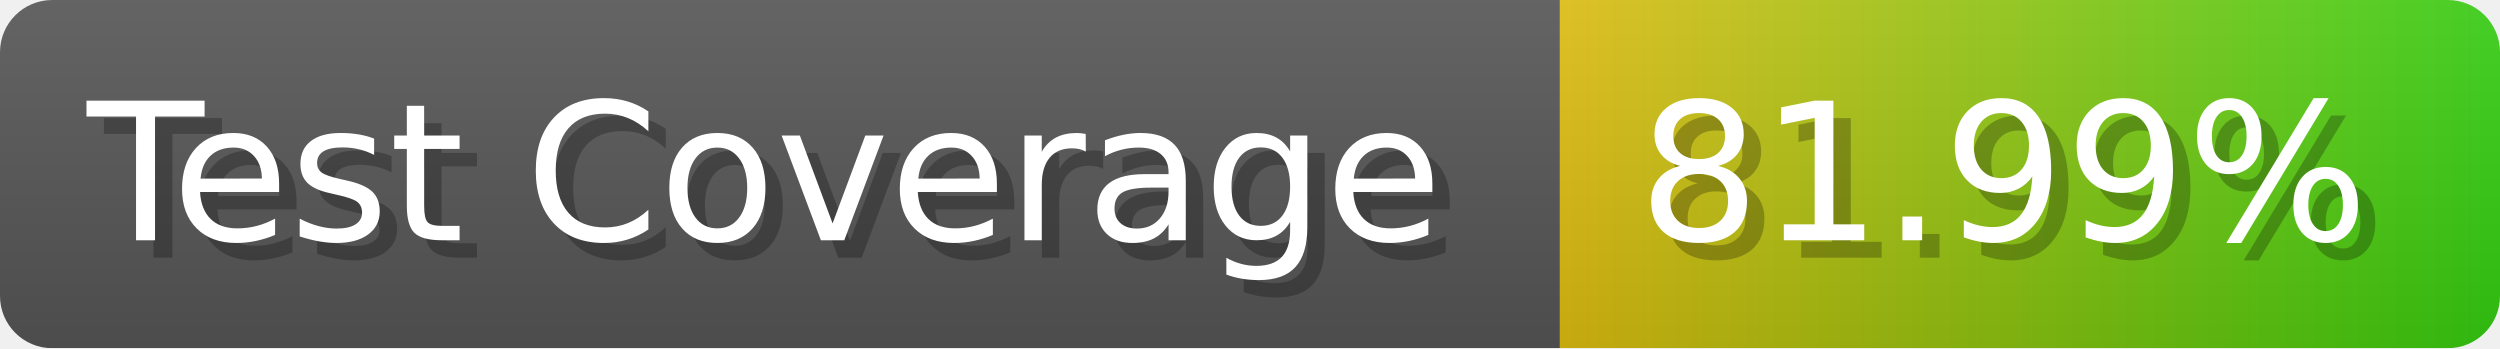
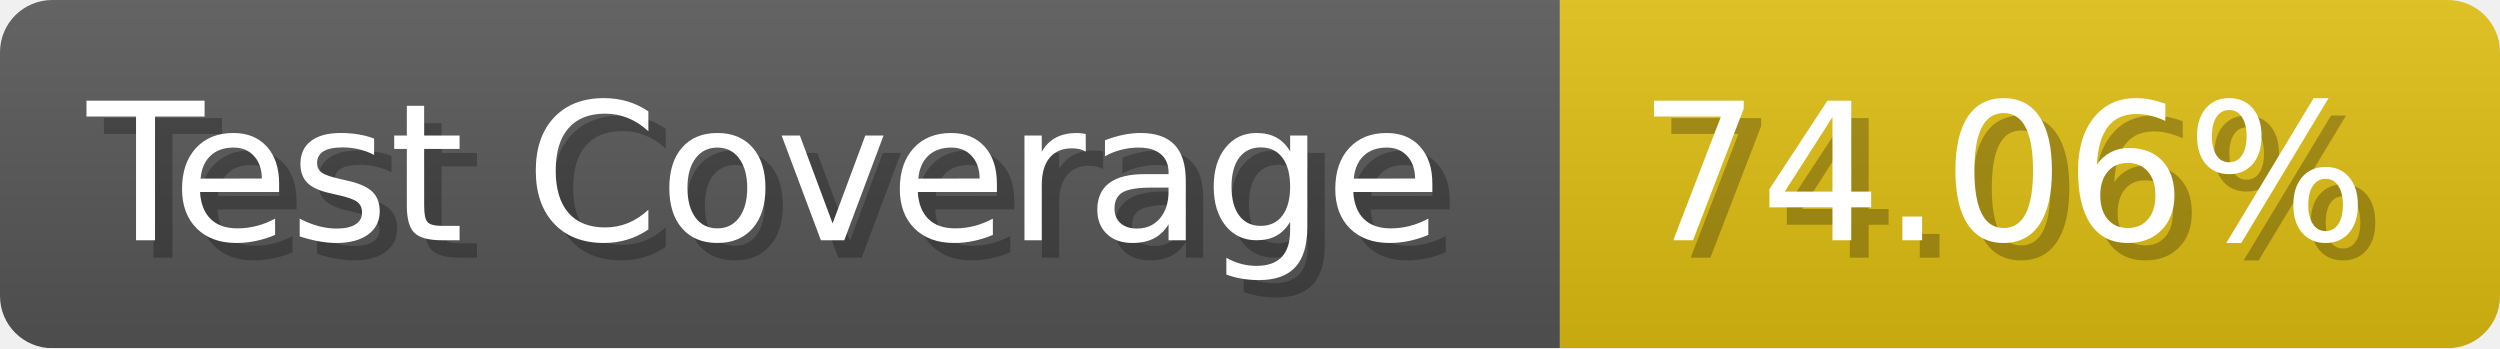
- <svg xmlns="http://www.w3.org/2000/svg" width="143.6" height="20" viewBox="0 0 1436 200" role="img" aria-label="Test Coverage: 81.99%">
+ <svg xmlns="http://www.w3.org/2000/svg" width="143.6" height="20" viewBox="0 0 1436 200" role="img" aria-label="Test Coverage: 74.06%">
  <linearGradient id="a" x2="0" y2="100%">
    <stop offset="0" stop-opacity=".1" stop-color="#EEE" />
    <stop offset="1" stop-opacity=".1" />
  </linearGradient>
  <mask id="m">
    <rect width="1436" height="200" rx="30" fill="#FFF" />
  </mask>
  <g mask="url(#m)">
    <rect width="896" height="200" fill="#555" />
-     <rect width="540" height="200" fill="url(#x)" x="896" />
+     <rect width="540" height="200" fill="#DB1" x="896" />
    <rect width="1436" height="200" fill="url(#a)" />
  </g>
  <g aria-hidden="true" fill="#fff" text-anchor="start" font-family="Verdana,DejaVu Sans,sans-serif" font-size="110">
    <text x="60" y="148" textLength="796" fill="#000" opacity="0.25">Test Coverage</text>
    <text x="50" y="138" textLength="796">Test Coverage</text>
-     <text x="951" y="148" textLength="440" fill="#000" opacity="0.25">81.99%</text>
-     <text x="941" y="138" textLength="440">81.99%</text>
+     <text x="951" y="148" textLength="440" fill="#000" opacity="0.25">74.06%</text>
+     <text x="941" y="138" textLength="440">74.06%</text>
  </g>
-   <linearGradient id="x" x1="0%" y1="0%" x2="100%" y2="0%">
-     <stop offset="0%" style="stop-color:#DB1" />
-     <stop offset="100%" style="stop-color:#3C1" />
-   </linearGradient>
</svg>
